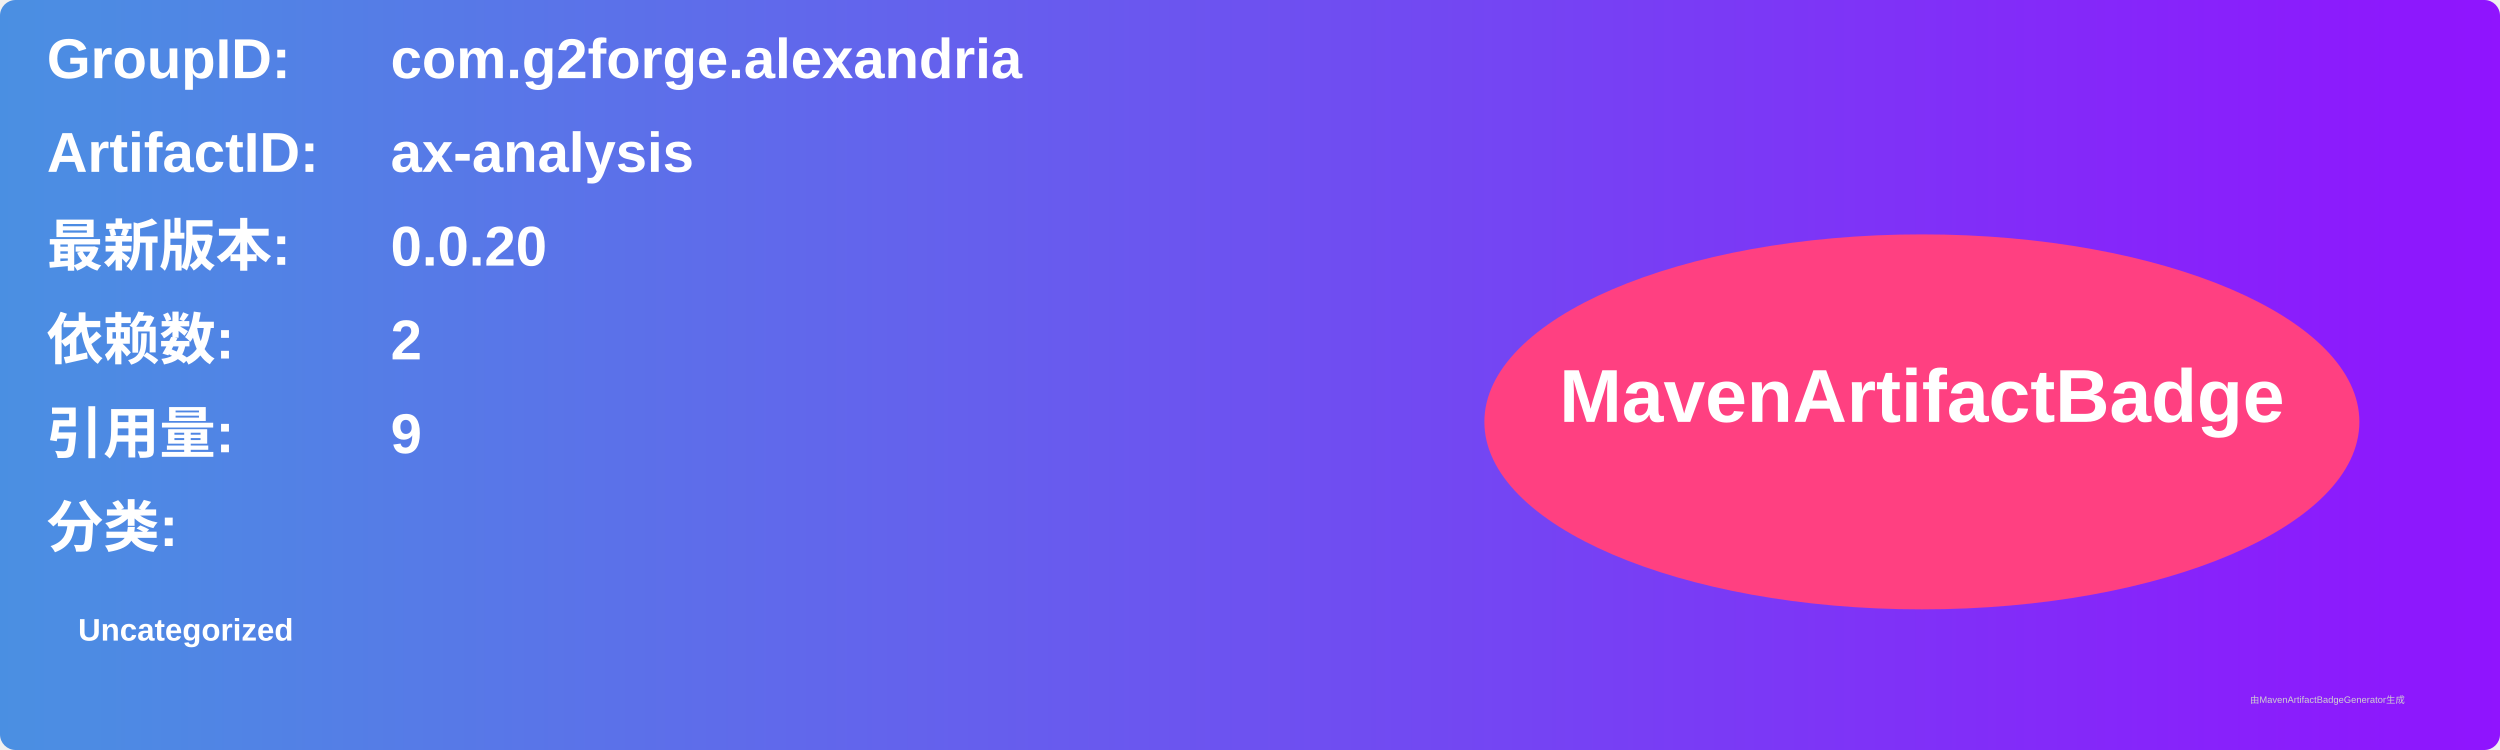
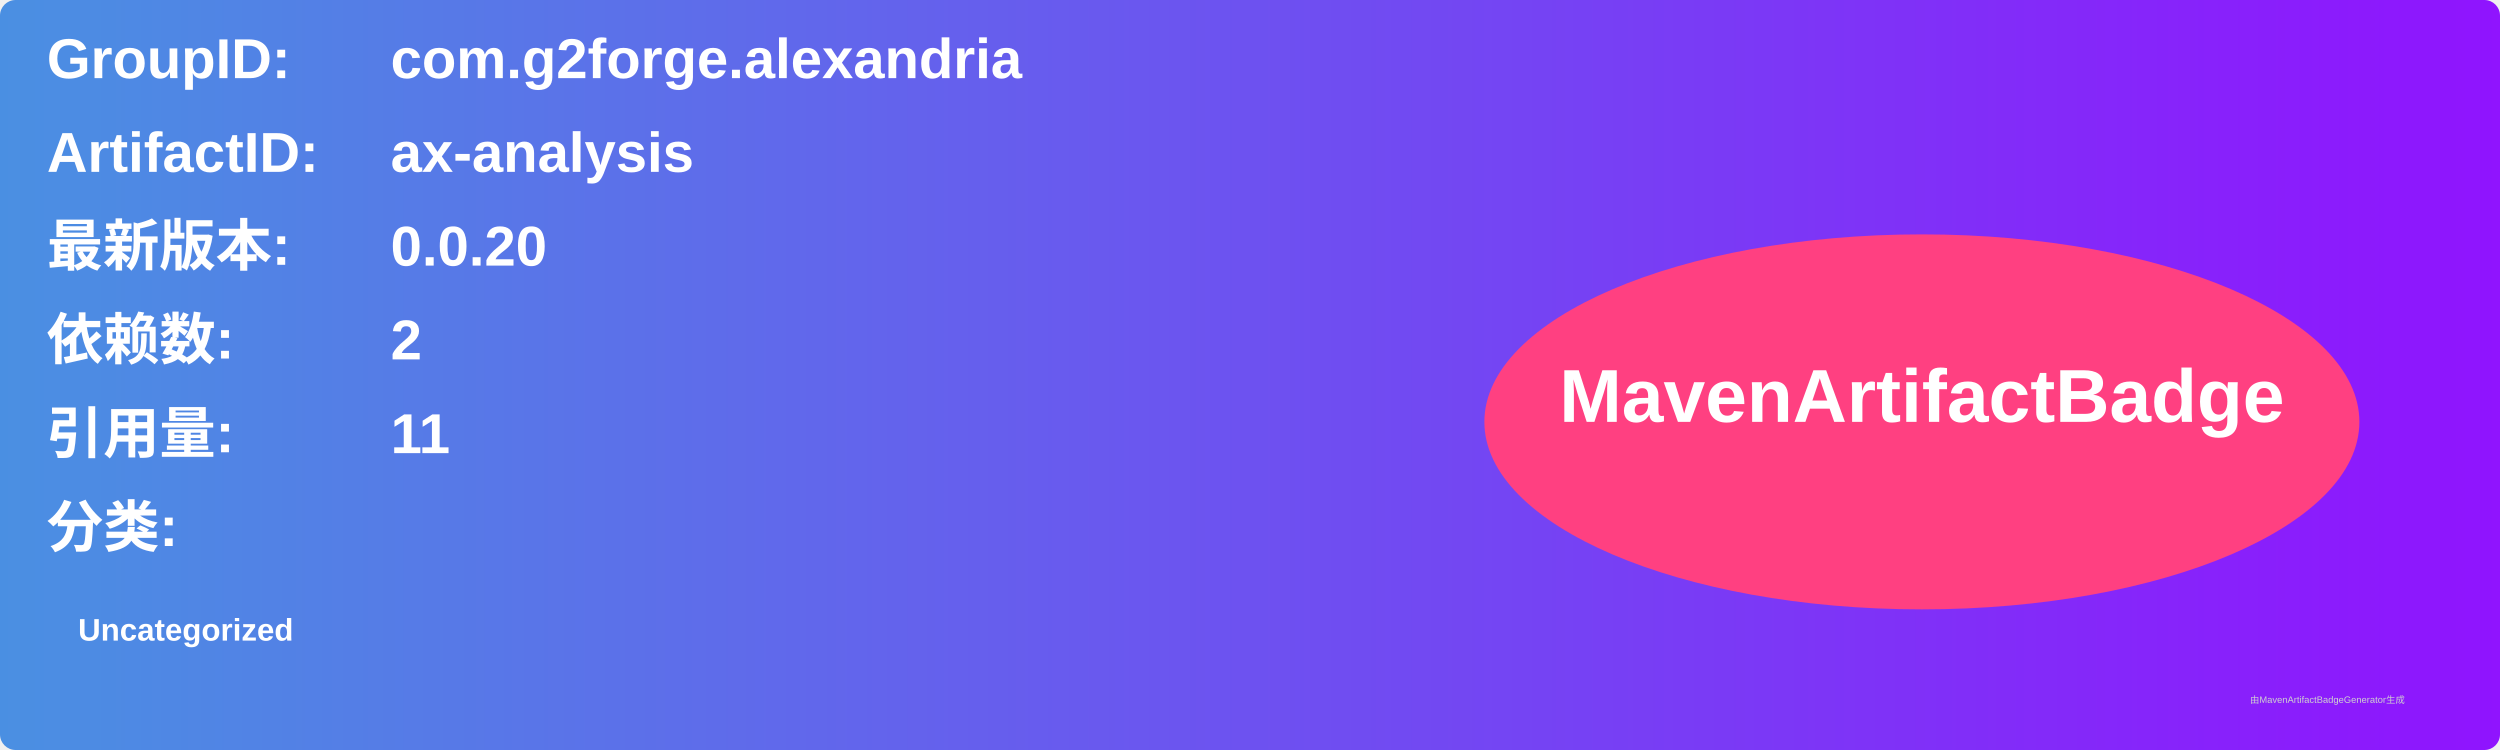
<svg xmlns="http://www.w3.org/2000/svg" width="800" height="240" viewBox="0 0 800 240">
  <linearGradient id="grad" x1="0%" y1="0%" x2="100%" y2="0%">
    <stop offset="0%" stop-color="#4a90e2" />
    <stop offset="100%" stop-color="#9013fe" />
  </linearGradient>
  <rect width="100%" height="100%" rx="5" ry="5" fill="url(#grad)" />
  <g transform="translate(15, 15)">
    <text x="0" y="10" font-family="Arial" font-size="18" fill="white" font-weight="bold" width="260">GroupID:</text>
    <text x="110" y="10" font-family="Arial" font-size="18" fill="white" font-weight="bold" width="460">com.g2forge.alexandria</text>
    <text x="0" y="40" font-family="Arial" font-size="18" fill="white" font-weight="bold" width="260">ArtifactID:</text>
    <text x="110" y="40" font-family="Arial" font-size="18" fill="white" font-weight="bold" width="460">ax-analysis</text>
    <text x="0" y="70" font-family="Arial" font-size="18" fill="white" font-weight="bold">最新版本:</text>
    <text x="110" y="70" font-family="Arial" font-size="18" fill="white" font-weight="bold">
      <tspan font-weight="bold">0.0.20</tspan>
    </text>
    <text x="0" y="100" font-family="Arial" font-size="18" fill="white" font-weight="bold">依赖数: </text>
    <text x="110" y="100" font-family="Arial" font-size="18" fill="white">
      <tspan font-weight="bold">2</tspan>
    </text>
    <text x="0" y="130" font-family="Arial" font-size="18" fill="white" font-weight="bold">引用量: </text>
    <text x="110" y="130" font-family="Arial" font-size="18" fill="white">
-       <tspan font-weight="bold">9</tspan>
+       <tspan font-weight="bold">11</tspan>
    </text>
    <text x="0" y="160" font-family="Arial" font-size="18" fill="white" font-weight="bold">分类:</text>
    <text x="10" y="190" font-family="Arial" font-size="10" fill="white">
      <tspan font-weight="bold">Uncategorized</tspan>
    </text>
    <ellipse cx="600" cy="120" rx="140" ry="60" fill="#ff4081" />
    <text x="600" y="120" text-anchor="middle" font-family="Arial" font-size="24" fill="white" font-weight="bold">MavenArtifactBadge</text>
  </g>
  <text x="720" y="225" font-family="Arial" font-size="3" fill="#d0d0d0">由MavenArtifactBadgeGenerator生成</text>
</svg>
